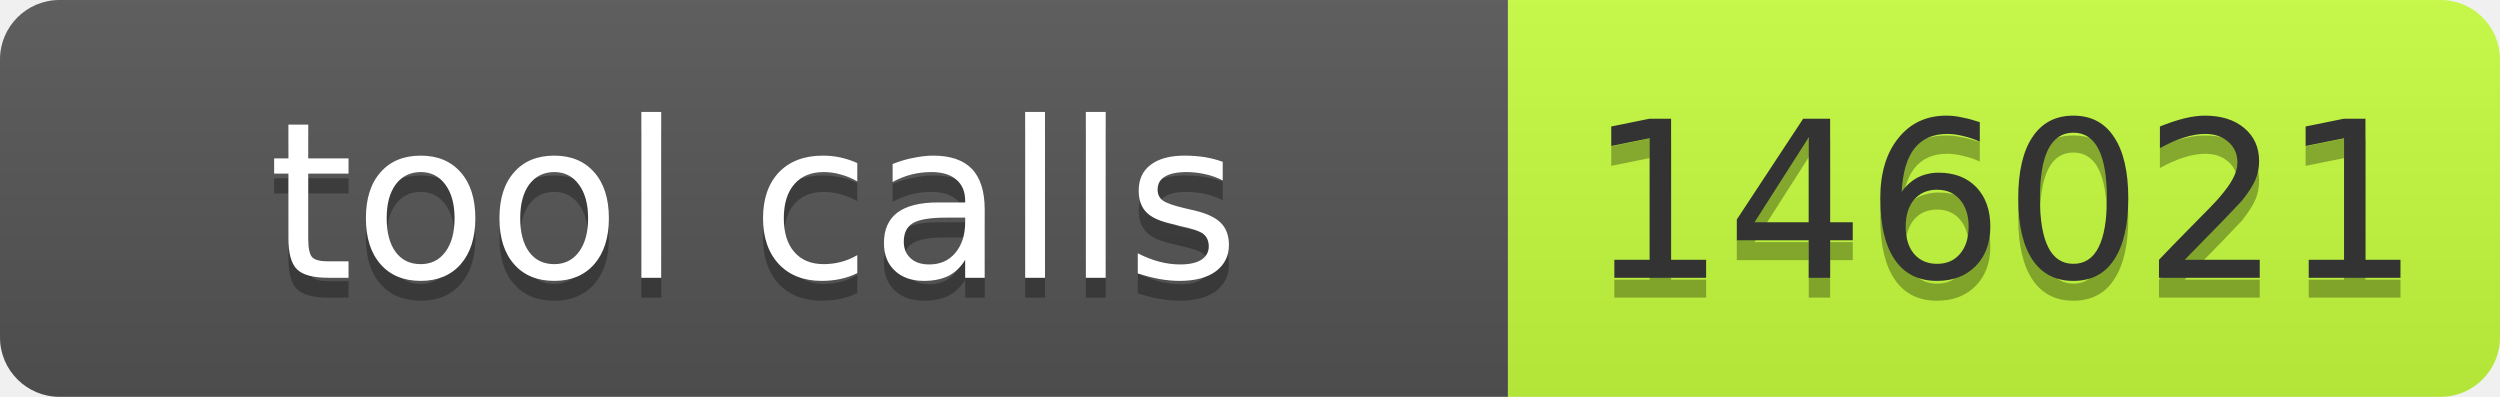
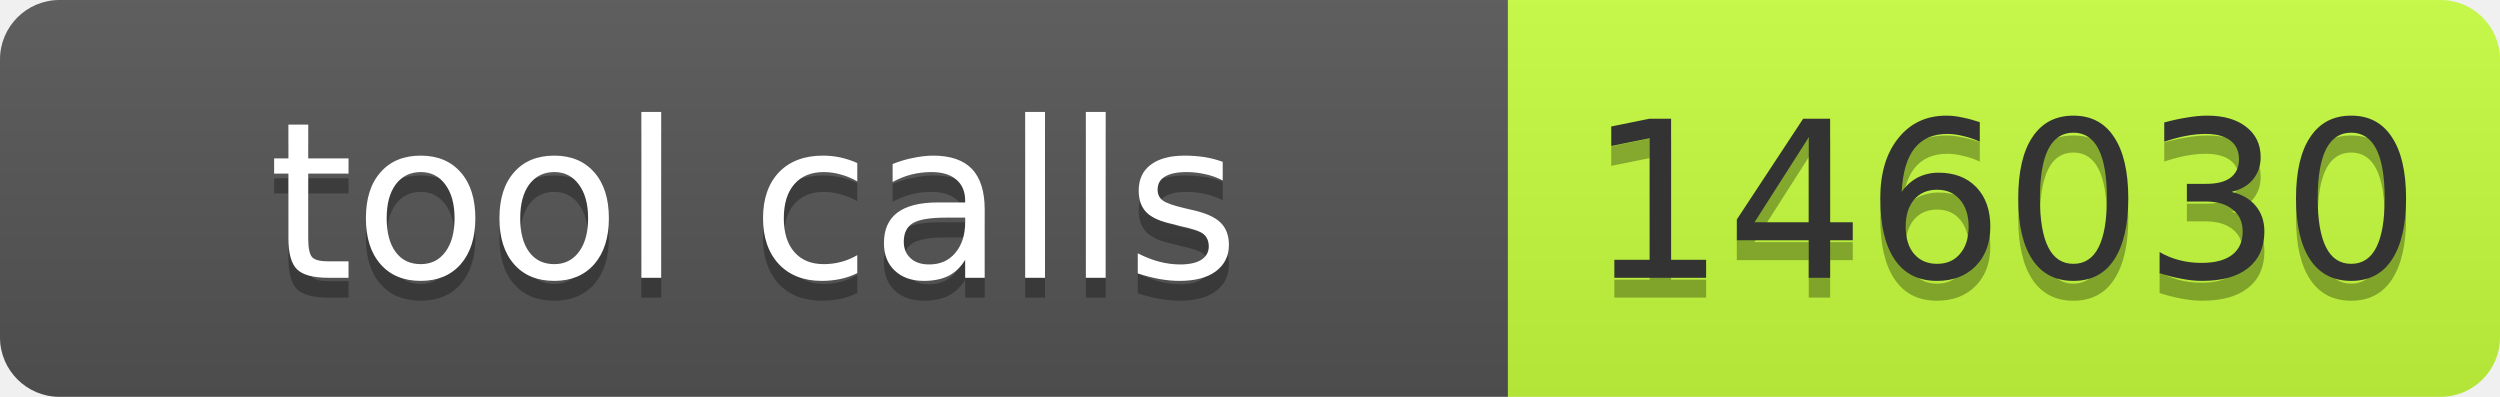
- <svg xmlns="http://www.w3.org/2000/svg" width="126" height="20" role="img" aria-label="tool calls: 146021">
+ <svg xmlns="http://www.w3.org/2000/svg" width="126" height="20" role="img" aria-label="tool calls: 146030">
  <linearGradient id="s" x2="0" y2="100%">
    <stop offset="0" stop-color="#bbb" stop-opacity=".1" />
    <stop offset="1" stop-opacity=".1" />
  </linearGradient>
  <clipPath id="r">
    <rect width="126" height="20" rx="3" fill="#fff" />
  </clipPath>
  <g clip-path="url(#r)">
    <rect width="76" height="20" fill="#555" />
    <rect x="76" width="50" height="20" fill="#c6ff3d" />
    <rect width="126" height="20" fill="url(#s)" />
  </g>
  <g font-family="Verdana,Geneva,DejaVu Sans,sans-serif" font-size="11">
    <text x="38" y="15" fill="#010101" fill-opacity=".3" text-anchor="middle" textLength="66">tool calls</text>
    <text x="38" y="14" fill="#fff" text-anchor="middle" textLength="66">tool calls</text>
-     <text x="101" y="15" fill="#010101" fill-opacity=".3" text-anchor="middle" textLength="40">146021</text>
-     <text x="101" y="14" fill="#333" text-anchor="middle" textLength="40">146021</text>
+     <text x="101" y="15" fill="#010101" fill-opacity=".3" text-anchor="middle" textLength="40">146030</text>
+     <text x="101" y="14" fill="#333" text-anchor="middle" textLength="40">146030</text>
  </g>
</svg>
